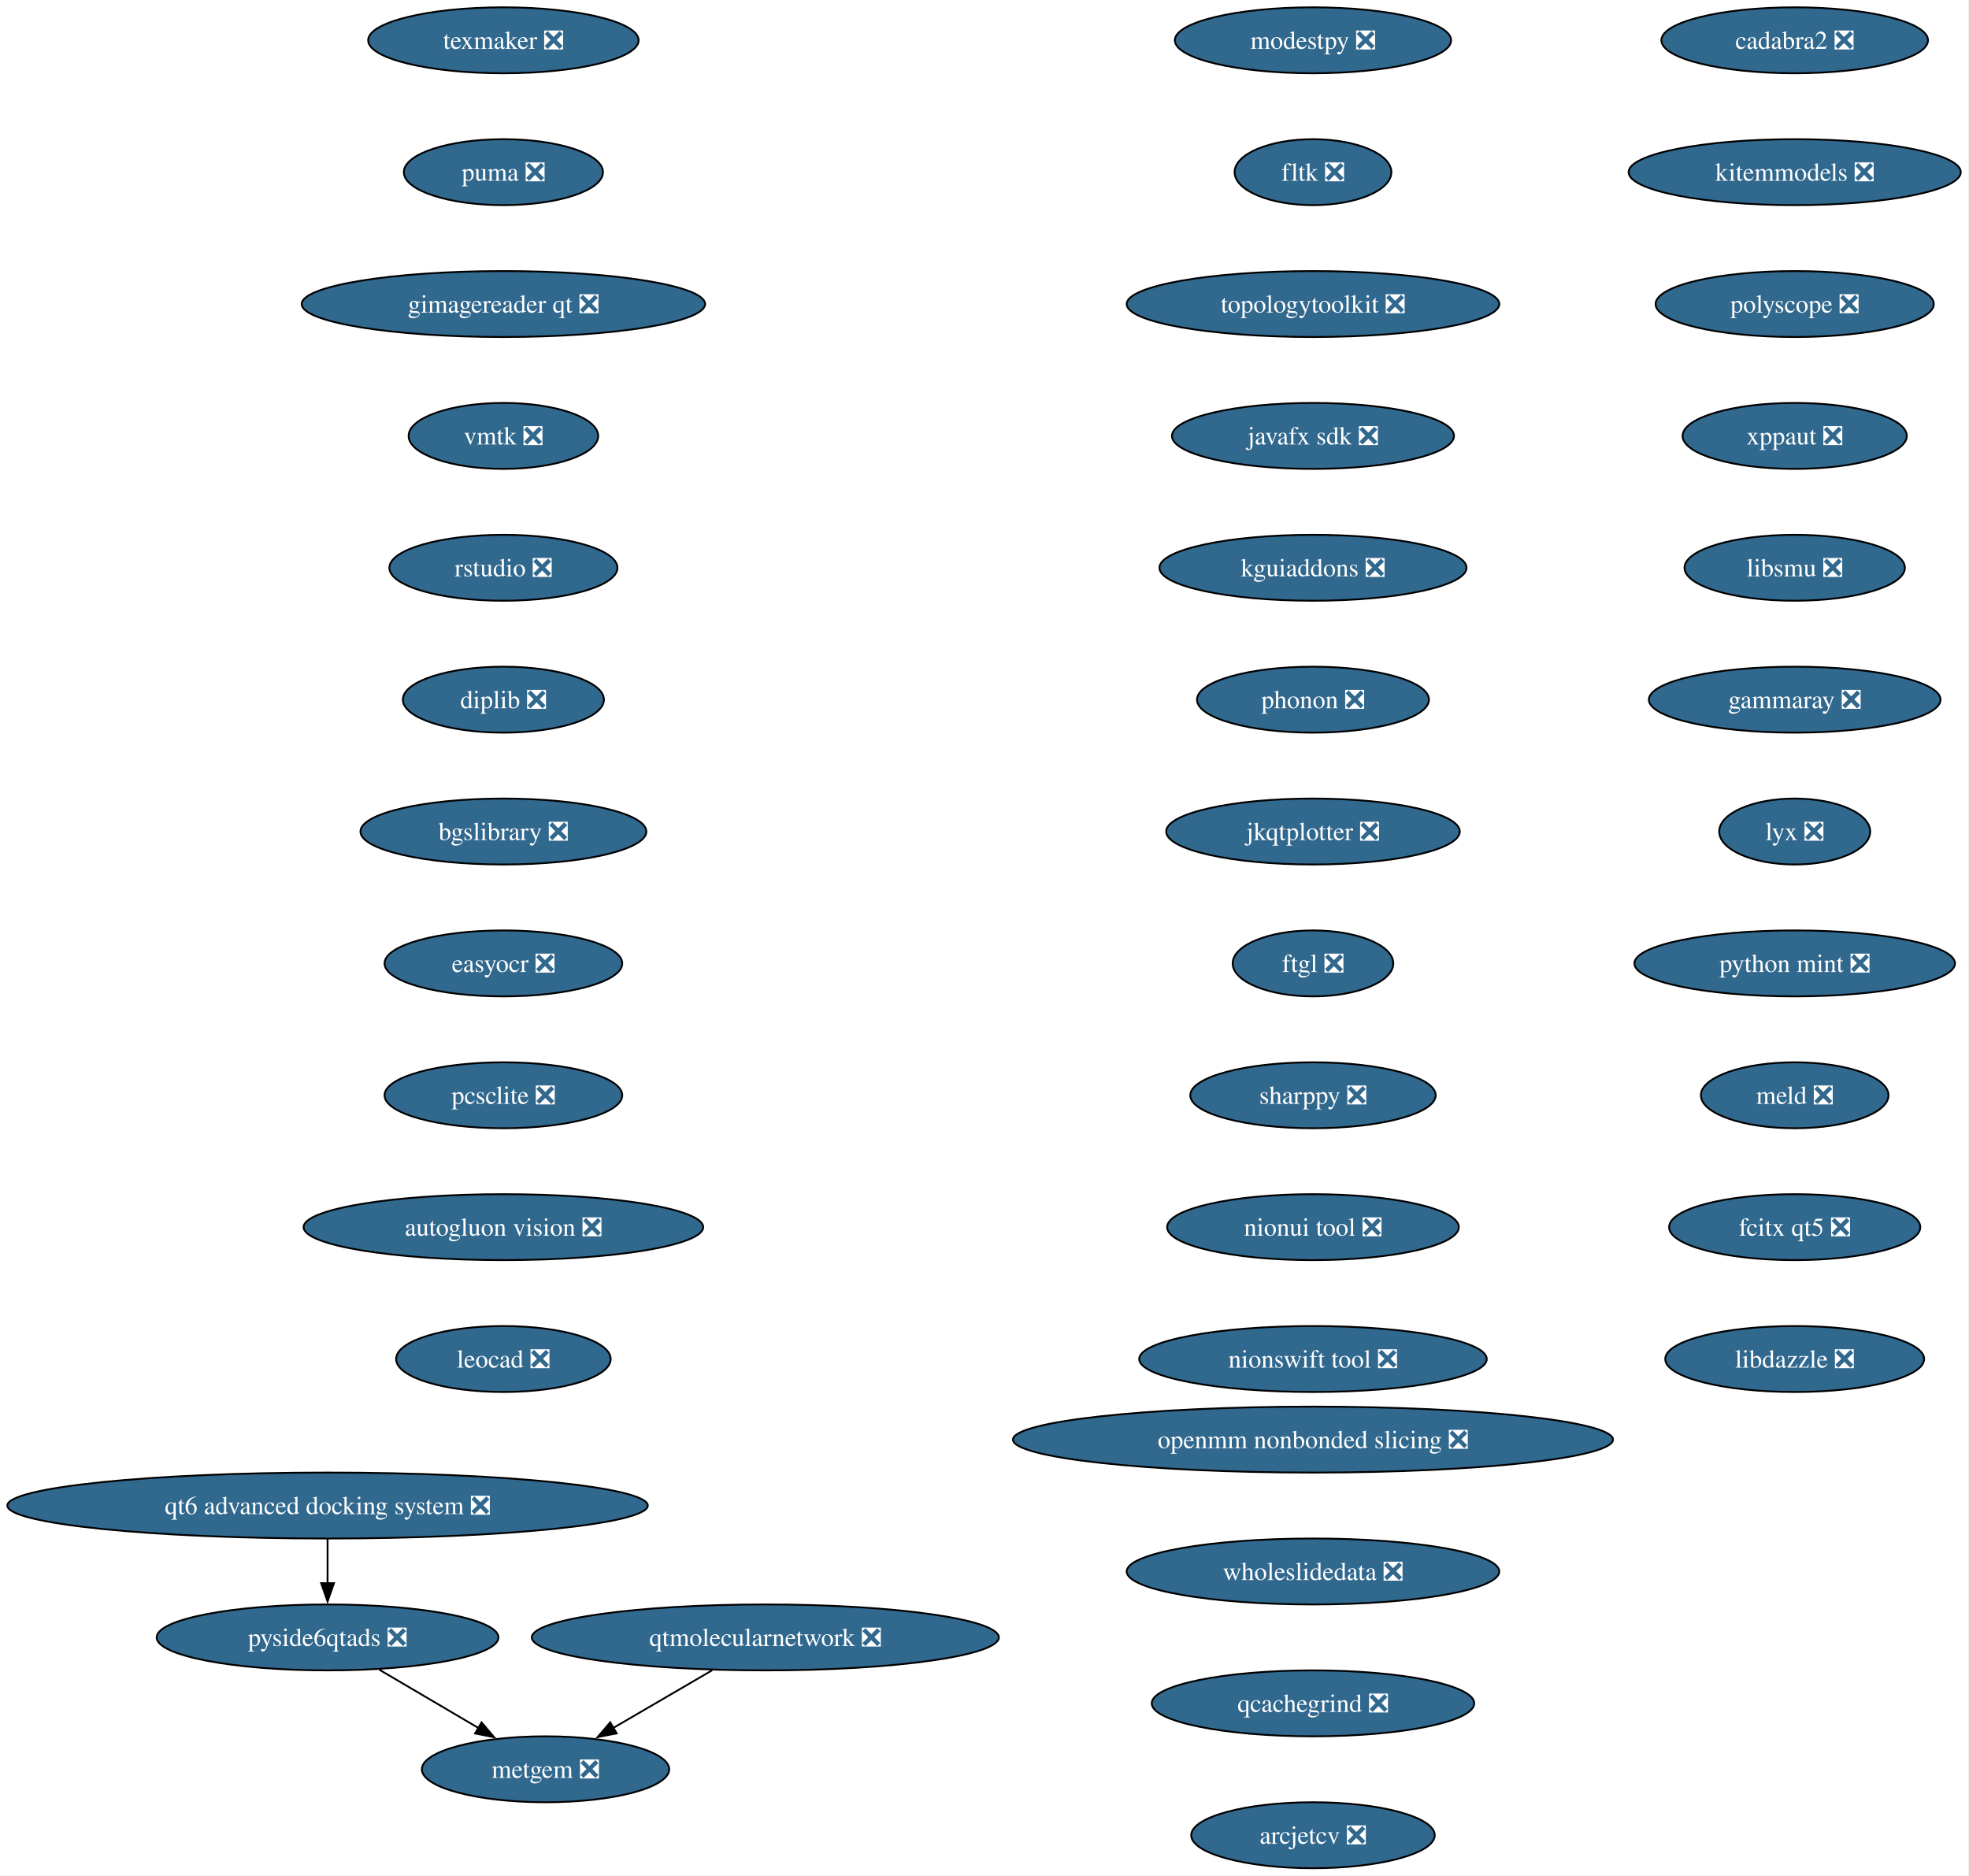
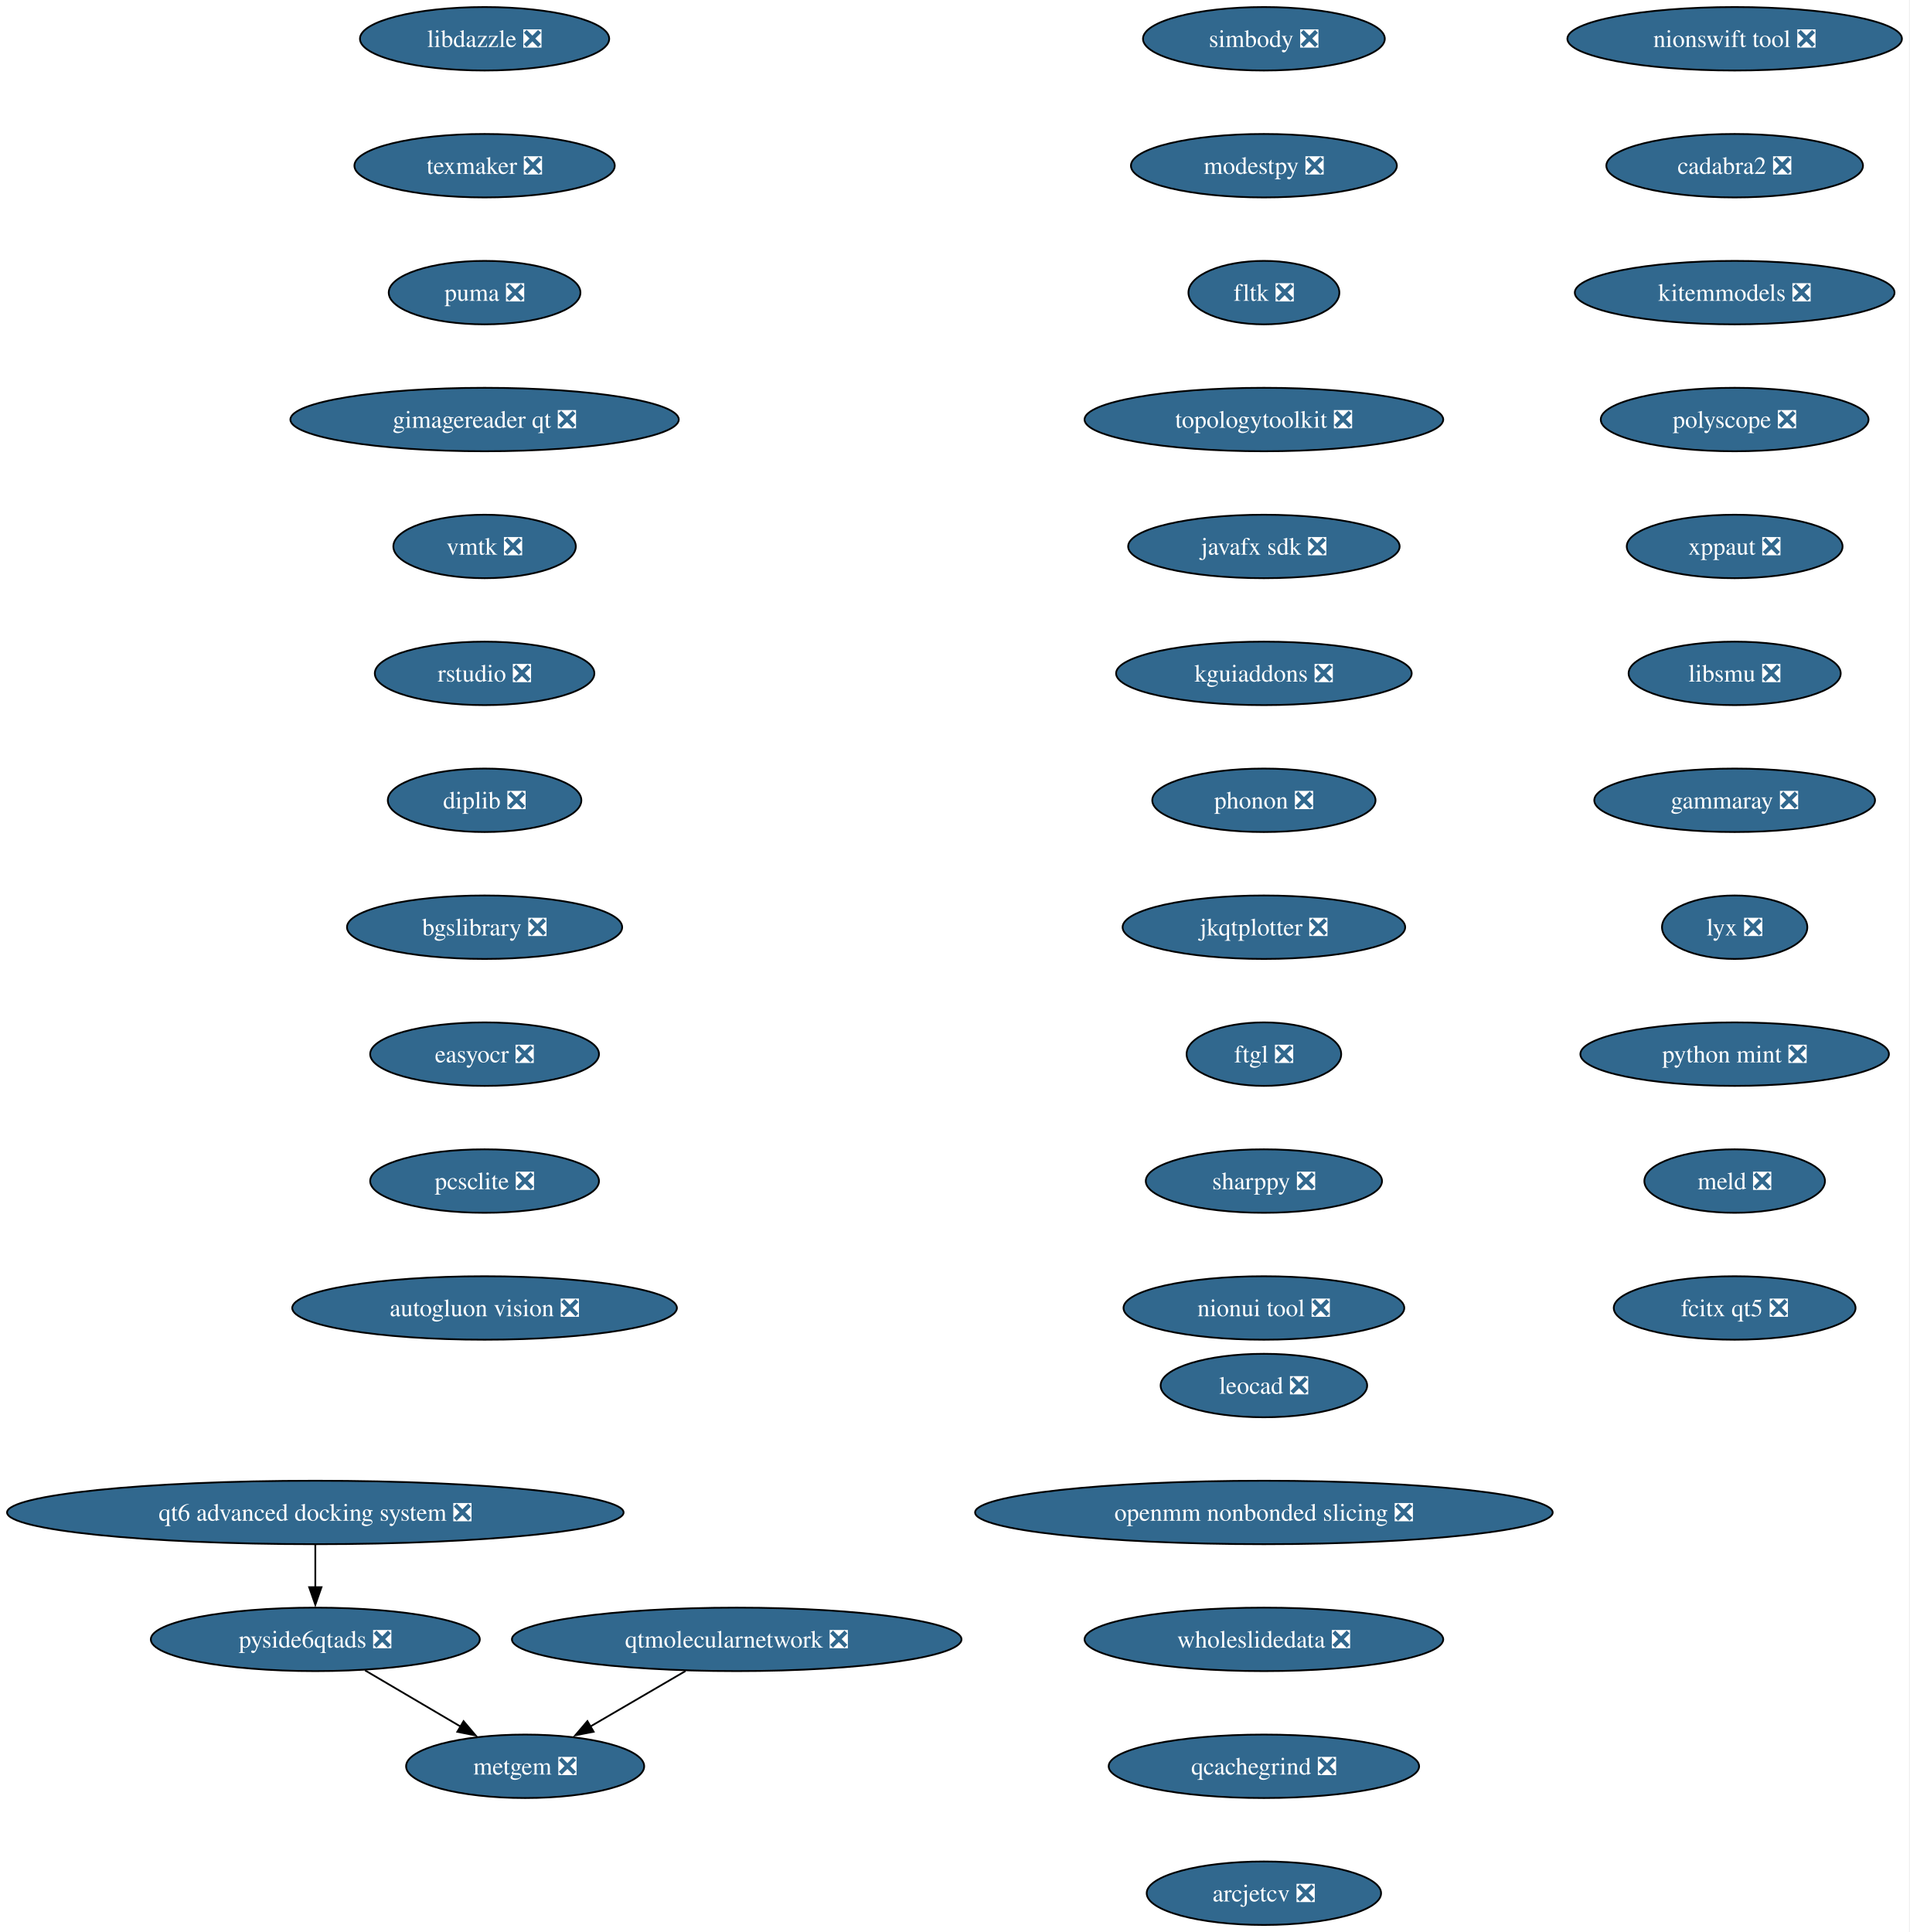
- <svg xmlns="http://www.w3.org/2000/svg" xmlns:xlink="http://www.w3.org/1999/xlink" width="1075pt" height="1024pt" viewBox="0.00 0.00 1075.00 1024.00">
-   <g id="graph0" class="graph" transform="scale(1 1) rotate(0) translate(4 1020)">
-     <polygon fill="white" stroke="none" points="-4,4 -4,-1020 1070.51,-1020 1070.51,4 -4,4" />
+ <svg xmlns="http://www.w3.org/2000/svg" xmlns:xlink="http://www.w3.org/1999/xlink" width="1083pt" height="1096pt" viewBox="0.00 0.00 1083.00 1096.00">
+   <g id="graph0" class="graph" transform="scale(1 1) rotate(0) translate(4 1092)">
+     <polygon fill="white" stroke="none" points="-4,4 -4,-1092 1078.72,-1092 1078.72,4 -4,4" />
    <g id="node1" class="node">
      <g id="a_node1">
+         <a xlink:href="https://github.com/conda-forge/simbody-feedstock/pull/43" xlink:title="simbody ❎">
+           <ellipse fill="#31688e" stroke="black" cx="712.84" cy="-1070" rx="68.57" ry="18" />
+           <text xml:space="preserve" text-anchor="middle" x="712.84" y="-1065.33" font-family="Times,serif" font-size="14.00" fill="white">simbody ❎</text>
+         </a>
+       </g>
+     </g>
+     <g id="node2" class="node">
+       <g id="a_node2">
        <a xlink:href="https://github.com/conda-forge/modestpy-feedstock/pull/5" xlink:title="modestpy ❎">
          <ellipse fill="#31688e" stroke="black" cx="712.84" cy="-998" rx="75.41" ry="18" />
          <text xml:space="preserve" text-anchor="middle" x="712.84" y="-993.33" font-family="Times,serif" font-size="14.00" fill="white">modestpy ❎</text>
        </a>
      </g>
    </g>
-     <g id="node2" class="node">
-       <g id="a_node2">
+     <g id="node3" class="node">
+       <g id="a_node3">
        <a xlink:href="https://github.com/conda-forge/fltk-feedstock/pull/31" xlink:title="fltk ❎">
          <ellipse fill="#31688e" stroke="black" cx="712.84" cy="-926" rx="42.79" ry="18" />
          <text xml:space="preserve" text-anchor="middle" x="712.84" y="-921.33" font-family="Times,serif" font-size="14.00" fill="white">fltk ❎</text>
        </a>
      </g>
    </g>
-     <g id="node3" class="node">
-       <g id="a_node3">
+     <g id="node4" class="node">
+       <g id="a_node4">
        <a xlink:href="https://github.com/conda-forge/topologytoolkit-feedstock/pull/98" xlink:title="topologytoolkit ❎">
          <ellipse fill="#31688e" stroke="black" cx="712.84" cy="-854" rx="101.71" ry="18" />
          <text xml:space="preserve" text-anchor="middle" x="712.84" y="-849.33" font-family="Times,serif" font-size="14.00" fill="white">topologytoolkit ❎</text>
        </a>
      </g>
    </g>
-     <g id="node4" class="node">
-       <g id="a_node4">
+     <g id="node5" class="node">
+       <g id="a_node5">
        <a xlink:href="https://github.com/conda-forge/javafx-sdk-feedstock/pull/8" xlink:title="javafx sdk ❎">
          <ellipse fill="#31688e" stroke="black" cx="712.84" cy="-782" rx="76.99" ry="18" />
          <text xml:space="preserve" text-anchor="middle" x="712.84" y="-777.33" font-family="Times,serif" font-size="14.00" fill="white">javafx sdk ❎</text>
        </a>
      </g>
    </g>
-     <g id="node5" class="node">
-       <g id="a_node5">
+     <g id="node6" class="node">
+       <g id="a_node6">
        <a xlink:href="https://github.com/conda-forge/kguiaddons-feedstock/pull/20" xlink:title="kguiaddons ❎">
          <ellipse fill="#31688e" stroke="black" cx="712.84" cy="-710" rx="83.83" ry="18" />
          <text xml:space="preserve" text-anchor="middle" x="712.84" y="-705.33" font-family="Times,serif" font-size="14.00" fill="white">kguiaddons ❎</text>
        </a>
      </g>
    </g>
-     <g id="node6" class="node">
-       <g id="a_node6">
+     <g id="node7" class="node">
+       <g id="a_node7">
        <a xlink:href="https://github.com/conda-forge/phonon-feedstock/pull/9" xlink:title="phonon ❎">
          <ellipse fill="#31688e" stroke="black" cx="712.84" cy="-638" rx="63.31" ry="18" />
          <text xml:space="preserve" text-anchor="middle" x="712.84" y="-633.33" font-family="Times,serif" font-size="14.00" fill="white">phonon ❎</text>
        </a>
      </g>
    </g>
-     <g id="node7" class="node">
-       <g id="a_node7">
+     <g id="node8" class="node">
+       <g id="a_node8">
        <a xlink:href="https://github.com/conda-forge/jkqtplotter-feedstock/pull/6" xlink:title="jkqtplotter ❎">
          <ellipse fill="#31688e" stroke="black" cx="712.84" cy="-566" rx="80.14" ry="18" />
          <text xml:space="preserve" text-anchor="middle" x="712.84" y="-561.33" font-family="Times,serif" font-size="14.00" fill="white">jkqtplotter ❎</text>
        </a>
      </g>
    </g>
-     <g id="node8" class="node">
-       <g id="a_node8">
+     <g id="node9" class="node">
+       <g id="a_node9">
        <a xlink:href="https://github.com/conda-forge/ftgl-feedstock/pull/5" xlink:title="ftgl ❎">
          <ellipse fill="#31688e" stroke="black" cx="712.84" cy="-494" rx="43.84" ry="18" />
          <text xml:space="preserve" text-anchor="middle" x="712.84" y="-489.32" font-family="Times,serif" font-size="14.00" fill="white">ftgl ❎</text>
        </a>
      </g>
    </g>
-     <g id="node9" class="node">
-       <g id="a_node9">
+     <g id="node10" class="node">
+       <g id="a_node10">
        <a xlink:href="https://github.com/conda-forge/sharppy-feedstock/pull/17" xlink:title="sharppy ❎">
          <ellipse fill="#31688e" stroke="black" cx="712.84" cy="-422" rx="66.99" ry="18" />
          <text xml:space="preserve" text-anchor="middle" x="712.84" y="-417.32" font-family="Times,serif" font-size="14.00" fill="white">sharppy ❎</text>
        </a>
      </g>
    </g>
-     <g id="node10" class="node">
-       <g id="a_node10">
+     <g id="node11" class="node">
+       <g id="a_node11">
        <a xlink:href="https://github.com/conda-forge/nionui-tool-feedstock/pull/62" xlink:title="nionui tool ❎">
          <ellipse fill="#31688e" stroke="black" cx="712.84" cy="-350" rx="79.62" ry="18" />
          <text xml:space="preserve" text-anchor="middle" x="712.84" y="-345.32" font-family="Times,serif" font-size="14.00" fill="white">nionui tool ❎</text>
        </a>
      </g>
    </g>
-     <g id="node11" class="node">
-       <g id="a_node11">
-         <a xlink:href="https://github.com/conda-forge/nionswift-tool-feedstock/pull/37" xlink:title="nionswift tool ❎">
-           <ellipse fill="#31688e" stroke="black" cx="712.84" cy="-278" rx="94.88" ry="18" />
-           <text xml:space="preserve" text-anchor="middle" x="712.84" y="-273.32" font-family="Times,serif" font-size="14.00" fill="white">nionswift tool ❎</text>
-         </a>
-       </g>
-     </g>
    <g id="node12" class="node">
      <g id="a_node12">
-         <a xlink:href="https://github.com/conda-forge/cadabra2-feedstock/pull/45" xlink:title="cadabra2 ❎">
-           <ellipse fill="#31688e" stroke="black" cx="975.84" cy="-998" rx="72.78" ry="18" />
-           <text xml:space="preserve" text-anchor="middle" x="975.84" y="-993.33" font-family="Times,serif" font-size="14.00" fill="white">cadabra2 ❎</text>
+         <a xlink:href="https://github.com/conda-forge/nionswift-tool-feedstock/pull/37" xlink:title="nionswift tool ❎">
+           <ellipse fill="#31688e" stroke="black" cx="979.84" cy="-1070" rx="94.88" ry="18" />
+           <text xml:space="preserve" text-anchor="middle" x="979.84" y="-1065.33" font-family="Times,serif" font-size="14.00" fill="white">nionswift tool ❎</text>
        </a>
      </g>
    </g>
    <g id="node13" class="node">
      <g id="a_node13">
-         <a xlink:href="https://github.com/conda-forge/kitemmodels-feedstock/pull/34" xlink:title="kitemmodels ❎">
-           <ellipse fill="#31688e" stroke="black" cx="975.84" cy="-926" rx="90.67" ry="18" />
-           <text xml:space="preserve" text-anchor="middle" x="975.84" y="-921.33" font-family="Times,serif" font-size="14.00" fill="white">kitemmodels ❎</text>
+         <a xlink:href="https://github.com/conda-forge/cadabra2-feedstock/pull/45" xlink:title="cadabra2 ❎">
+           <ellipse fill="#31688e" stroke="black" cx="979.84" cy="-998" rx="72.78" ry="18" />
+           <text xml:space="preserve" text-anchor="middle" x="979.84" y="-993.33" font-family="Times,serif" font-size="14.00" fill="white">cadabra2 ❎</text>
        </a>
      </g>
    </g>
    <g id="node14" class="node">
      <g id="a_node14">
-         <a xlink:href="https://github.com/conda-forge/polyscope-feedstock/pull/44" xlink:title="polyscope ❎">
-           <ellipse fill="#31688e" stroke="black" cx="975.84" cy="-854" rx="75.94" ry="18" />
-           <text xml:space="preserve" text-anchor="middle" x="975.84" y="-849.33" font-family="Times,serif" font-size="14.00" fill="white">polyscope ❎</text>
+         <a xlink:href="https://github.com/conda-forge/kitemmodels-feedstock/pull/34" xlink:title="kitemmodels ❎">
+           <ellipse fill="#31688e" stroke="black" cx="979.84" cy="-926" rx="90.67" ry="18" />
+           <text xml:space="preserve" text-anchor="middle" x="979.84" y="-921.33" font-family="Times,serif" font-size="14.00" fill="white">kitemmodels ❎</text>
        </a>
      </g>
    </g>
    <g id="node15" class="node">
      <g id="a_node15">
-         <a xlink:href="https://github.com/conda-forge/xppaut-feedstock/pull/1" xlink:title="xppaut ❎">
-           <ellipse fill="#31688e" stroke="black" cx="975.84" cy="-782" rx="61.2" ry="18" />
-           <text xml:space="preserve" text-anchor="middle" x="975.84" y="-777.33" font-family="Times,serif" font-size="14.00" fill="white">xppaut ❎</text>
+         <a xlink:href="https://github.com/conda-forge/polyscope-feedstock/pull/44" xlink:title="polyscope ❎">
+           <ellipse fill="#31688e" stroke="black" cx="979.84" cy="-854" rx="75.94" ry="18" />
+           <text xml:space="preserve" text-anchor="middle" x="979.84" y="-849.33" font-family="Times,serif" font-size="14.00" fill="white">polyscope ❎</text>
        </a>
      </g>
    </g>
    <g id="node16" class="node">
      <g id="a_node16">
-         <a xlink:href="https://github.com/conda-forge/libsmu-feedstock/pull/19" xlink:title="libsmu ❎">
-           <ellipse fill="#31688e" stroke="black" cx="975.84" cy="-710" rx="60.15" ry="18" />
-           <text xml:space="preserve" text-anchor="middle" x="975.84" y="-705.33" font-family="Times,serif" font-size="14.00" fill="white">libsmu ❎</text>
+         <a xlink:href="https://github.com/conda-forge/xppaut-feedstock/pull/1" xlink:title="xppaut ❎">
+           <ellipse fill="#31688e" stroke="black" cx="979.84" cy="-782" rx="61.2" ry="18" />
+           <text xml:space="preserve" text-anchor="middle" x="979.84" y="-777.33" font-family="Times,serif" font-size="14.00" fill="white">xppaut ❎</text>
        </a>
      </g>
    </g>
    <g id="node17" class="node">
      <g id="a_node17">
-         <a xlink:href="https://github.com/conda-forge/gammaray-feedstock/pull/7" xlink:title="gammaray ❎">
-           <ellipse fill="#31688e" stroke="black" cx="975.84" cy="-638" rx="79.62" ry="18" />
-           <text xml:space="preserve" text-anchor="middle" x="975.84" y="-633.33" font-family="Times,serif" font-size="14.00" fill="white">gammaray ❎</text>
+         <a xlink:href="https://github.com/conda-forge/libsmu-feedstock/pull/19" xlink:title="libsmu ❎">
+           <ellipse fill="#31688e" stroke="black" cx="979.84" cy="-710" rx="60.15" ry="18" />
+           <text xml:space="preserve" text-anchor="middle" x="979.84" y="-705.33" font-family="Times,serif" font-size="14.00" fill="white">libsmu ❎</text>
        </a>
      </g>
    </g>
    <g id="node18" class="node">
      <g id="a_node18">
-         <a xlink:href="https://github.com/conda-forge/lyx-feedstock/pull/13" xlink:title="lyx ❎">
-           <ellipse fill="#31688e" stroke="black" cx="975.84" cy="-566" rx="41.21" ry="18" />
-           <text xml:space="preserve" text-anchor="middle" x="975.84" y="-561.33" font-family="Times,serif" font-size="14.00" fill="white">lyx ❎</text>
+         <a xlink:href="https://github.com/conda-forge/gammaray-feedstock/pull/7" xlink:title="gammaray ❎">
+           <ellipse fill="#31688e" stroke="black" cx="979.84" cy="-638" rx="79.62" ry="18" />
+           <text xml:space="preserve" text-anchor="middle" x="979.84" y="-633.33" font-family="Times,serif" font-size="14.00" fill="white">gammaray ❎</text>
        </a>
      </g>
    </g>
    <g id="node19" class="node">
      <g id="a_node19">
-         <a xlink:href="https://github.com/conda-forge/python-mint-feedstock/pull/82" xlink:title="python mint ❎">
-           <ellipse fill="#31688e" stroke="black" cx="975.84" cy="-494" rx="87.51" ry="18" />
-           <text xml:space="preserve" text-anchor="middle" x="975.84" y="-489.32" font-family="Times,serif" font-size="14.00" fill="white">python mint ❎</text>
+         <a xlink:href="https://github.com/conda-forge/lyx-feedstock/pull/13" xlink:title="lyx ❎">
+           <ellipse fill="#31688e" stroke="black" cx="979.84" cy="-566" rx="41.21" ry="18" />
+           <text xml:space="preserve" text-anchor="middle" x="979.84" y="-561.33" font-family="Times,serif" font-size="14.00" fill="white">lyx ❎</text>
        </a>
      </g>
    </g>
    <g id="node20" class="node">
      <g id="a_node20">
-         <a xlink:href="https://github.com/conda-forge/meld-feedstock/pull/29" xlink:title="meld ❎">
-           <ellipse fill="#31688e" stroke="black" cx="975.84" cy="-422" rx="51.21" ry="18" />
-           <text xml:space="preserve" text-anchor="middle" x="975.84" y="-417.32" font-family="Times,serif" font-size="14.00" fill="white">meld ❎</text>
+         <a xlink:href="https://github.com/conda-forge/python-mint-feedstock/pull/82" xlink:title="python mint ❎">
+           <ellipse fill="#31688e" stroke="black" cx="979.84" cy="-494" rx="87.51" ry="18" />
+           <text xml:space="preserve" text-anchor="middle" x="979.84" y="-489.32" font-family="Times,serif" font-size="14.00" fill="white">python mint ❎</text>
        </a>
      </g>
    </g>
    <g id="node21" class="node">
      <g id="a_node21">
-         <a xlink:href="https://github.com/conda-forge/fcitx-qt5-feedstock/pull/9" xlink:title="fcitx qt5 ❎">
-           <ellipse fill="#31688e" stroke="black" cx="975.84" cy="-350" rx="68.57" ry="18" />
-           <text xml:space="preserve" text-anchor="middle" x="975.84" y="-345.32" font-family="Times,serif" font-size="14.00" fill="white">fcitx qt5 ❎</text>
+         <a xlink:href="https://github.com/conda-forge/meld-feedstock/pull/29" xlink:title="meld ❎">
+           <ellipse fill="#31688e" stroke="black" cx="979.84" cy="-422" rx="51.21" ry="18" />
+           <text xml:space="preserve" text-anchor="middle" x="979.84" y="-417.32" font-family="Times,serif" font-size="14.00" fill="white">meld ❎</text>
        </a>
      </g>
    </g>
    <g id="node22" class="node">
      <g id="a_node22">
-         <a xlink:href="https://github.com/conda-forge/libdazzle-feedstock/pull/6" xlink:title="libdazzle ❎">
-           <ellipse fill="#31688e" stroke="black" cx="975.84" cy="-278" rx="70.68" ry="18" />
-           <text xml:space="preserve" text-anchor="middle" x="975.84" y="-273.32" font-family="Times,serif" font-size="14.00" fill="white">libdazzle ❎</text>
+         <a xlink:href="https://github.com/conda-forge/fcitx-qt5-feedstock/pull/9" xlink:title="fcitx qt5 ❎">
+           <ellipse fill="#31688e" stroke="black" cx="979.84" cy="-350" rx="68.57" ry="18" />
+           <text xml:space="preserve" text-anchor="middle" x="979.84" y="-345.32" font-family="Times,serif" font-size="14.00" fill="white">fcitx qt5 ❎</text>
        </a>
      </g>
    </g>
    <g id="node23" class="node">
      <g id="a_node23">
+         <a xlink:href="https://github.com/conda-forge/libdazzle-feedstock/pull/6" xlink:title="libdazzle ❎">
+           <ellipse fill="#31688e" stroke="black" cx="270.84" cy="-1070" rx="70.68" ry="18" />
+           <text xml:space="preserve" text-anchor="middle" x="270.84" y="-1065.33" font-family="Times,serif" font-size="14.00" fill="white">libdazzle ❎</text>
+         </a>
+       </g>
+     </g>
+     <g id="node24" class="node">
+       <g id="a_node24">
        <a xlink:href="https://github.com/conda-forge/texmaker-feedstock/pull/10" xlink:title="texmaker ❎">
          <ellipse fill="#31688e" stroke="black" cx="270.84" cy="-998" rx="73.83" ry="18" />
          <text xml:space="preserve" text-anchor="middle" x="270.84" y="-993.33" font-family="Times,serif" font-size="14.00" fill="white">texmaker ❎</text>
        </a>
      </g>
    </g>
-     <g id="node24" class="node">
-       <g id="a_node24">
+     <g id="node25" class="node">
+       <g id="a_node25">
        <a xlink:href="https://github.com/conda-forge/puma-feedstock/pull/29" xlink:title="puma ❎">
          <ellipse fill="#31688e" stroke="black" cx="270.84" cy="-926" rx="54.36" ry="18" />
          <text xml:space="preserve" text-anchor="middle" x="270.84" y="-921.33" font-family="Times,serif" font-size="14.00" fill="white">puma ❎</text>
        </a>
      </g>
    </g>
-     <g id="node25" class="node">
-       <g id="a_node25">
+     <g id="node26" class="node">
+       <g id="a_node26">
        <a xlink:href="https://github.com/conda-forge/gimagereader-qt-feedstock/pull/33" xlink:title="gimagereader qt ❎">
          <ellipse fill="#31688e" stroke="black" cx="270.84" cy="-854" rx="110.13" ry="18" />
          <text xml:space="preserve" text-anchor="middle" x="270.84" y="-849.33" font-family="Times,serif" font-size="14.00" fill="white">gimagereader qt ❎</text>
        </a>
      </g>
    </g>
-     <g id="node26" class="node">
-       <g id="a_node26">
+     <g id="node27" class="node">
+       <g id="a_node27">
        <a xlink:href="https://github.com/conda-forge/vmtk-feedstock/pull/39" xlink:title="vmtk ❎">
          <ellipse fill="#31688e" stroke="black" cx="270.84" cy="-782" rx="51.74" ry="18" />
          <text xml:space="preserve" text-anchor="middle" x="270.84" y="-777.33" font-family="Times,serif" font-size="14.00" fill="white">vmtk ❎</text>
        </a>
      </g>
    </g>
-     <g id="node27" class="node">
-       <g id="a_node27">
+     <g id="node28" class="node">
+       <g id="a_node28">
        <a xlink:href="https://github.com/conda-forge/rstudio-feedstock/pull/47" xlink:title="rstudio ❎">
          <ellipse fill="#31688e" stroke="black" cx="270.84" cy="-710" rx="62.26" ry="18" />
          <text xml:space="preserve" text-anchor="middle" x="270.84" y="-705.33" font-family="Times,serif" font-size="14.00" fill="white">rstudio ❎</text>
        </a>
      </g>
    </g>
-     <g id="node28" class="node">
-       <g id="a_node28">
+     <g id="node29" class="node">
+       <g id="a_node29">
        <a xlink:href="https://github.com/conda-forge/diplib-feedstock/pull/23" xlink:title="diplib ❎">
          <ellipse fill="#31688e" stroke="black" cx="270.84" cy="-638" rx="54.89" ry="18" />
          <text xml:space="preserve" text-anchor="middle" x="270.84" y="-633.33" font-family="Times,serif" font-size="14.00" fill="white">diplib ❎</text>
        </a>
      </g>
    </g>
-     <g id="node29" class="node">
-       <g id="a_node29">
+     <g id="node30" class="node">
+       <g id="a_node30">
        <a xlink:href="https://github.com/conda-forge/bgslibrary-feedstock/pull/16" xlink:title="bgslibrary ❎">
          <ellipse fill="#31688e" stroke="black" cx="270.84" cy="-566" rx="78.04" ry="18" />
          <text xml:space="preserve" text-anchor="middle" x="270.84" y="-561.33" font-family="Times,serif" font-size="14.00" fill="white">bgslibrary ❎</text>
        </a>
      </g>
    </g>
-     <g id="node32" class="node">
-       <g id="a_node32">
+     <g id="node33" class="node">
+       <g id="a_node33">
        <a xlink:href="https://github.com/conda-forge/easyocr-feedstock/pull/16" xlink:title="easyocr ❎">
          <ellipse fill="#31688e" stroke="black" cx="270.84" cy="-494" rx="64.89" ry="18" />
          <text xml:space="preserve" text-anchor="middle" x="270.84" y="-489.32" font-family="Times,serif" font-size="14.00" fill="white">easyocr ❎</text>
        </a>
      </g>
    </g>
-     <g id="node30" class="node">
-       <g id="a_node30">
-         <a xlink:href="https://github.com/conda-forge/qtmolecularnetwork-feedstock/pull/29" xlink:title="qtmolecularnetwork ❎">
-           <ellipse fill="#31688e" stroke="black" cx="413.84" cy="-126" rx="127.49" ry="18" />
-           <text xml:space="preserve" text-anchor="middle" x="413.84" y="-121.33" font-family="Times,serif" font-size="14.00" fill="white">qtmolecularnetwork ❎</text>
-         </a>
-       </g>
-     </g>
    <g id="node31" class="node">
      <g id="a_node31">
+         <a xlink:href="https://github.com/conda-forge/qtmolecularnetwork-feedstock/pull/29" xlink:title="qtmolecularnetwork ❎">
+           <ellipse fill="#31688e" stroke="black" cx="413.84" cy="-162" rx="127.49" ry="18" />
+           <text xml:space="preserve" text-anchor="middle" x="413.84" y="-157.32" font-family="Times,serif" font-size="14.00" fill="white">qtmolecularnetwork ❎</text>
+         </a>
+       </g>
+     </g>
+     <g id="node32" class="node">
+       <g id="a_node32">
        <a xlink:href="https://github.com/conda-forge/metgem-feedstock/pull/6" xlink:title="metgem ❎">
-           <ellipse fill="#31688e" stroke="black" cx="293.84" cy="-54" rx="67.52" ry="18" />
-           <text xml:space="preserve" text-anchor="middle" x="293.84" y="-49.33" font-family="Times,serif" font-size="14.00" fill="white">metgem ❎</text>
-         </a>
-       </g>
-     </g>
-     <g id="edge27" class="edge">
-       <path fill="none" stroke="black" d="M384.8,-108.05C368.56,-98.58 348.16,-86.68 330.8,-76.56" />
-       <polygon fill="black" stroke="black" points="332.69,-73.61 322.29,-71.59 329.16,-79.65 332.69,-73.61" />
-     </g>
-     <g id="node33" class="node">
-       <g id="a_node33">
+           <ellipse fill="#31688e" stroke="black" cx="293.84" cy="-90" rx="67.52" ry="18" />
+           <text xml:space="preserve" text-anchor="middle" x="293.84" y="-85.33" font-family="Times,serif" font-size="14.00" fill="white">metgem ❎</text>
+         </a>
+       </g>
+     </g>
+     <g id="edge28" class="edge">
+       <path fill="none" stroke="black" d="M384.8,-144.05C368.56,-134.58 348.16,-122.68 330.8,-112.56" />
+       <polygon fill="black" stroke="black" points="332.69,-109.61 322.29,-107.59 329.16,-115.65 332.69,-109.61" />
+     </g>
+     <g id="node34" class="node">
+       <g id="a_node34">
        <a xlink:href="https://github.com/conda-forge/pcsclite-feedstock/pull/10" xlink:title="pcsclite ❎">
          <ellipse fill="#31688e" stroke="black" cx="270.84" cy="-422" rx="64.89" ry="18" />
          <text xml:space="preserve" text-anchor="middle" x="270.84" y="-417.32" font-family="Times,serif" font-size="14.00" fill="white">pcsclite ❎</text>
        </a>
      </g>
    </g>
-     <g id="node34" class="node">
-       <g id="a_node34">
+     <g id="node35" class="node">
+       <g id="a_node35">
        <a xlink:href="https://github.com/conda-forge/autogluon.vision-feedstock/pull/15" xlink:title="autogluon vision ❎">
          <ellipse fill="#31688e" stroke="black" cx="270.84" cy="-350" rx="109.08" ry="18" />
          <text xml:space="preserve" text-anchor="middle" x="270.84" y="-345.32" font-family="Times,serif" font-size="14.00" fill="white">autogluon vision ❎</text>
        </a>
      </g>
    </g>
-     <g id="node35" class="node">
-       <g id="a_node35">
-         <a xlink:href="https://github.com/conda-forge/leocad-feedstock/pull/8" xlink:title="leocad ❎">
-           <ellipse fill="#31688e" stroke="black" cx="270.84" cy="-278" rx="58.57" ry="18" />
-           <text xml:space="preserve" text-anchor="middle" x="270.84" y="-273.32" font-family="Times,serif" font-size="14.00" fill="white">leocad ❎</text>
-         </a>
-       </g>
-     </g>
    <g id="node36" class="node">
      <g id="a_node36">
-         <a xlink:href="https://github.com/conda-forge/qt6-advanced-docking-system-feedstock/pull/26" xlink:title="qt6 advanced docking system ❎">
-           <ellipse fill="#31688e" stroke="black" cx="174.84" cy="-198" rx="174.84" ry="18" />
-           <text xml:space="preserve" text-anchor="middle" x="174.84" y="-193.32" font-family="Times,serif" font-size="14.00" fill="white">qt6 advanced docking system ❎</text>
+         <a xlink:href="https://github.com/conda-forge/leocad-feedstock/pull/8" xlink:title="leocad ❎">
+           <ellipse fill="#31688e" stroke="black" cx="712.84" cy="-306" rx="58.57" ry="18" />
+           <text xml:space="preserve" text-anchor="middle" x="712.84" y="-301.32" font-family="Times,serif" font-size="14.00" fill="white">leocad ❎</text>
        </a>
      </g>
    </g>
    <g id="node37" class="node">
      <g id="a_node37">
-         <a xlink:href="https://github.com/conda-forge/pyside6qtads-feedstock/pull/43" xlink:title="pyside6qtads ❎">
-           <ellipse fill="#31688e" stroke="black" cx="174.84" cy="-126" rx="93.3" ry="18" />
-           <text xml:space="preserve" text-anchor="middle" x="174.84" y="-121.33" font-family="Times,serif" font-size="14.00" fill="white">pyside6qtads ❎</text>
-         </a>
-       </g>
-     </g>
-     <g id="edge32" class="edge">
-       <path fill="none" stroke="black" d="M174.84,-179.7C174.84,-172.41 174.84,-163.73 174.84,-155.54" />
-       <polygon fill="black" stroke="black" points="178.34,-155.62 174.84,-145.62 171.34,-155.62 178.34,-155.62" />
-     </g>
-     <g id="edge33" class="edge">
-       <path fill="none" stroke="black" d="M203.05,-108.41C219.25,-98.88 239.78,-86.8 257.22,-76.55" />
-       <polygon fill="black" stroke="black" points="258.92,-79.6 265.77,-71.52 255.37,-73.57 258.92,-79.6" />
-     </g>
-     <g id="node38" class="node">
-       <g id="a_node38">
        <a xlink:href="https://github.com/conda-forge/openmm-nonbonded-slicing-feedstock/pull/14" xlink:title="openmm nonbonded slicing ❎">
          <ellipse fill="#31688e" stroke="black" cx="712.84" cy="-234" rx="163.8" ry="18" />
          <text xml:space="preserve" text-anchor="middle" x="712.84" y="-229.32" font-family="Times,serif" font-size="14.00" fill="white">openmm nonbonded slicing ❎</text>
        </a>
      </g>
    </g>
-     <g id="node39" class="node">
-       <g id="a_node39">
+     <g id="node40" class="node">
+       <g id="a_node40">
        <a xlink:href="https://github.com/conda-forge/wholeslidedata-feedstock/pull/4" xlink:title="wholeslidedata ❎">
          <ellipse fill="#31688e" stroke="black" cx="712.84" cy="-162" rx="101.71" ry="18" />
          <text xml:space="preserve" text-anchor="middle" x="712.84" y="-157.32" font-family="Times,serif" font-size="14.00" fill="white">wholeslidedata ❎</text>
        </a>
      </g>
    </g>
-     <g id="node40" class="node">
-       <g id="a_node40">
+     <g id="node38" class="node">
+       <g id="a_node38">
+         <a xlink:href="https://github.com/conda-forge/qt6-advanced-docking-system-feedstock/pull/26" xlink:title="qt6 advanced docking system ❎">
+           <ellipse fill="#31688e" stroke="black" cx="174.84" cy="-234" rx="174.84" ry="18" />
+           <text xml:space="preserve" text-anchor="middle" x="174.84" y="-229.32" font-family="Times,serif" font-size="14.00" fill="white">qt6 advanced docking system ❎</text>
+         </a>
+       </g>
+     </g>
+     <g id="node39" class="node">
+       <g id="a_node39">
+         <a xlink:href="https://github.com/conda-forge/pyside6qtads-feedstock/pull/43" xlink:title="pyside6qtads ❎">
+           <ellipse fill="#31688e" stroke="black" cx="174.84" cy="-162" rx="93.3" ry="18" />
+           <text xml:space="preserve" text-anchor="middle" x="174.84" y="-157.32" font-family="Times,serif" font-size="14.00" fill="white">pyside6qtads ❎</text>
+         </a>
+       </g>
+     </g>
+     <g id="edge33" class="edge">
+       <path fill="none" stroke="black" d="M174.84,-215.7C174.84,-208.41 174.84,-199.73 174.84,-191.54" />
+       <polygon fill="black" stroke="black" points="178.34,-191.62 174.84,-181.62 171.34,-191.62 178.34,-191.62" />
+     </g>
+     <g id="edge34" class="edge">
+       <path fill="none" stroke="black" d="M203.05,-144.41C219.25,-134.88 239.78,-122.8 257.22,-112.55" />
+       <polygon fill="black" stroke="black" points="258.92,-115.6 265.77,-107.52 255.37,-109.57 258.92,-115.6" />
+     </g>
+     <g id="node41" class="node">
+       <g id="a_node41">
        <a xlink:href="https://github.com/conda-forge/qcachegrind-feedstock/pull/8" xlink:title="qcachegrind ❎">
          <ellipse fill="#31688e" stroke="black" cx="712.84" cy="-90" rx="88.04" ry="18" />
          <text xml:space="preserve" text-anchor="middle" x="712.84" y="-85.33" font-family="Times,serif" font-size="14.00" fill="white">qcachegrind ❎</text>
        </a>
      </g>
    </g>
-     <g id="node41" class="node">
-       <g id="a_node41">
+     <g id="node42" class="node">
+       <g id="a_node42">
        <a xlink:href="https://github.com/conda-forge/arcjetcv-feedstock/pull/15" xlink:title="arcjetcv ❎">
          <ellipse fill="#31688e" stroke="black" cx="712.84" cy="-18" rx="66.47" ry="18" />
          <text xml:space="preserve" text-anchor="middle" x="712.84" y="-13.32" font-family="Times,serif" font-size="14.00" fill="white">arcjetcv ❎</text>
        </a>
      </g>
    </g>
  </g>
</svg>
